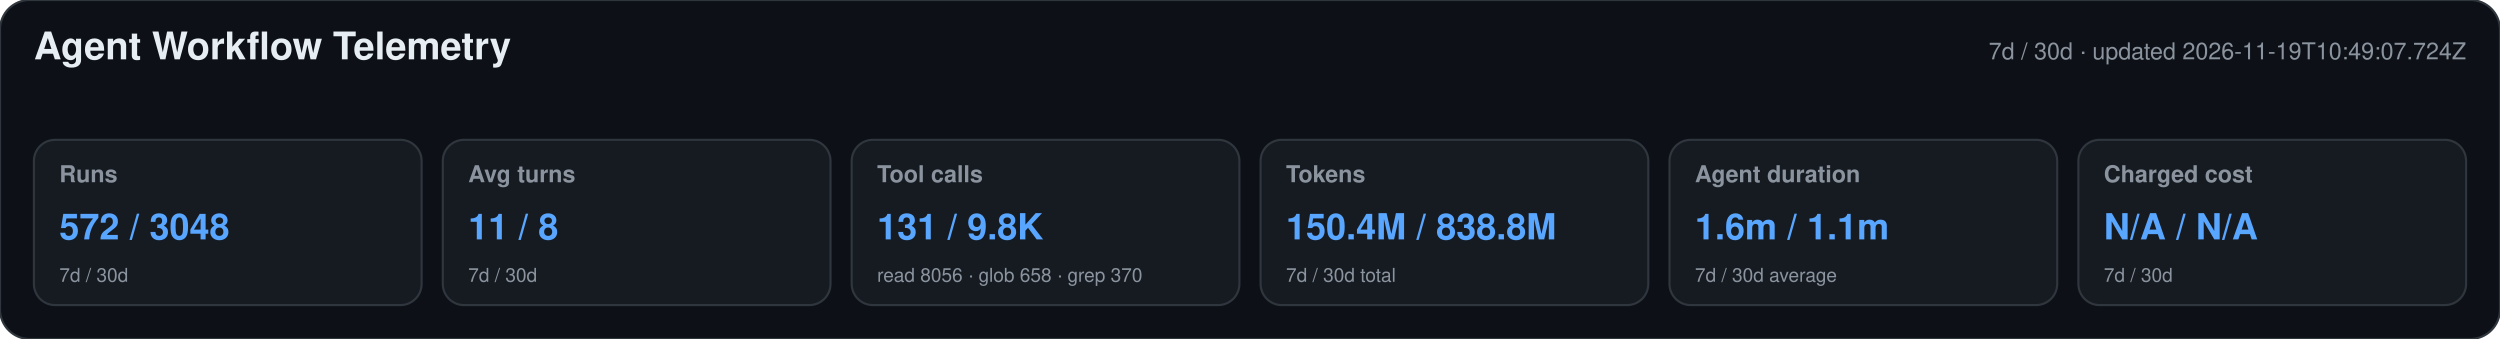
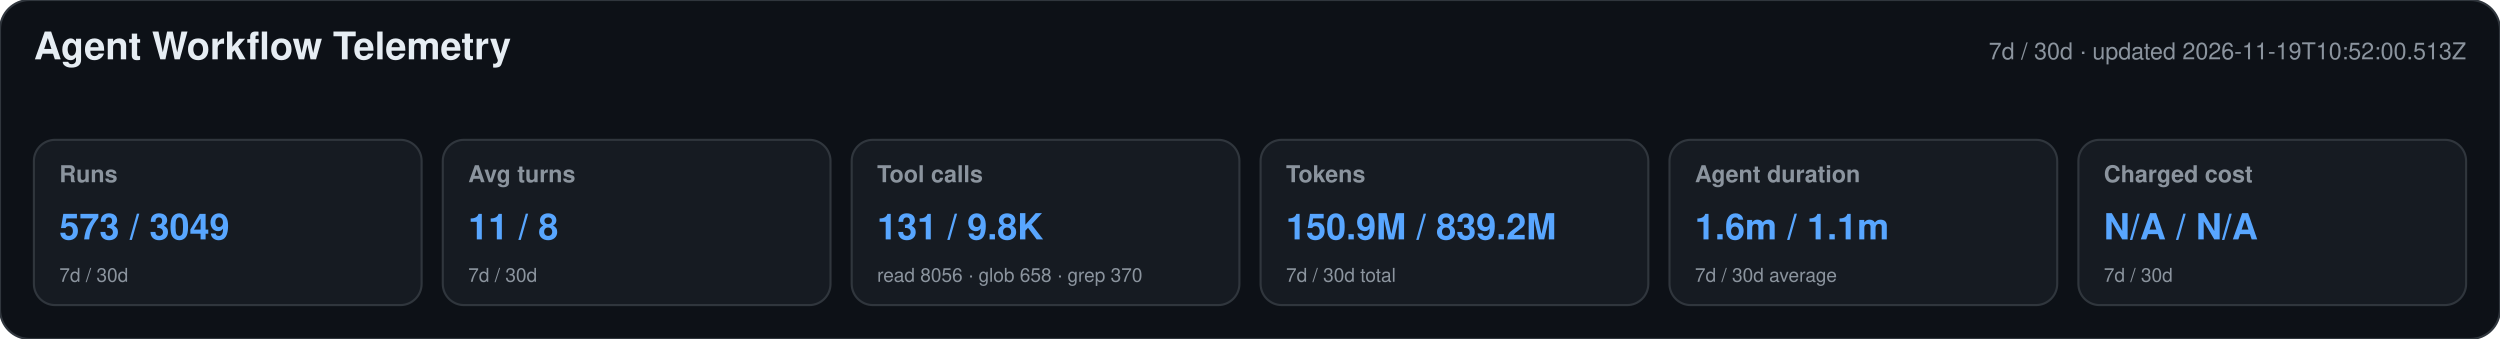
<svg xmlns="http://www.w3.org/2000/svg" width="1180" height="160" viewBox="0 0 1180 160" role="img" aria-labelledby="title desc">
  <style>text{font-family:-apple-system,BlinkMacSystemFont,"Segoe UI",Helvetica,Arial,sans-serif}.heading{font-size:18px;font-weight:650;fill:#e6edf3}.meta,.label,.secondary{fill:#8b949e}.meta,.label{font-size:11px}.label{font-weight:600}.primary{font-size:17px;font-weight:700;fill:#58a6ff}.secondary{font-size:9px}</style>
  <rect width="1180" height="160" rx="14" fill="#0d1117" stroke="#30363d" />
  <text x="16" y="28" class="heading">Agent Workflow Telemetry</text>
-   <text x="1164" y="28" text-anchor="end" class="meta">7d / 30d · updated 2026-11-19T10:49:07.724Z</text>
+   <text x="1164" y="28" text-anchor="end" class="meta">7d / 30d · updated 2026-11-19T10:52:00.513Z</text>
  <g>
    <rect x="16" y="66" width="183" height="78" rx="10" fill="#161b22" stroke="#30363d" />
    <text x="28" y="86" class="label">Runs</text>
-     <text x="28" y="113" class="primary">572 / 3048</text>
+     <text x="28" y="113" class="primary">573 / 3049</text>
    <text x="28" y="133" class="secondary">7d / 30d</text>
  </g>
  <g>
    <rect x="209" y="66" width="183" height="78" rx="10" fill="#161b22" stroke="#30363d" />
    <text x="221" y="86" class="label">Avg turns</text>
    <text x="221" y="113" class="primary">11 / 8</text>
    <text x="221" y="133" class="secondary">7d / 30d</text>
  </g>
  <g>
    <rect x="402" y="66" width="183" height="78" rx="10" fill="#161b22" stroke="#30363d" />
    <text x="414" y="86" class="label">Tool calls</text>
    <text x="414" y="113" class="primary">131 / 9.8K</text>
    <text x="414" y="133" class="secondary">read 8056 · glob 658 · grep 370</text>
  </g>
  <g>
    <rect x="595" y="66" width="183" height="78" rx="10" fill="#161b22" stroke="#30363d" />
    <text x="607" y="86" class="label">Tokens</text>
-     <text x="607" y="113" class="primary">150.4M / 838.8M</text>
+     <text x="607" y="113" class="primary">150.9M / 839.2M</text>
    <text x="607" y="133" class="secondary">7d / 30d total</text>
  </g>
  <g>
    <rect x="788" y="66" width="183" height="78" rx="10" fill="#161b22" stroke="#30363d" />
    <text x="800" y="86" class="label">Agent duration</text>
    <text x="800" y="113" class="primary">1.6m / 1.1m</text>
    <text x="800" y="133" class="secondary">7d / 30d average</text>
  </g>
  <g>
    <rect x="981" y="66" width="183" height="78" rx="10" fill="#161b22" stroke="#30363d" />
    <text x="993" y="86" class="label">Charged cost</text>
    <text x="993" y="113" class="primary">N/A / N/A</text>
    <text x="993" y="133" class="secondary">7d / 30d</text>
  </g>
</svg>
